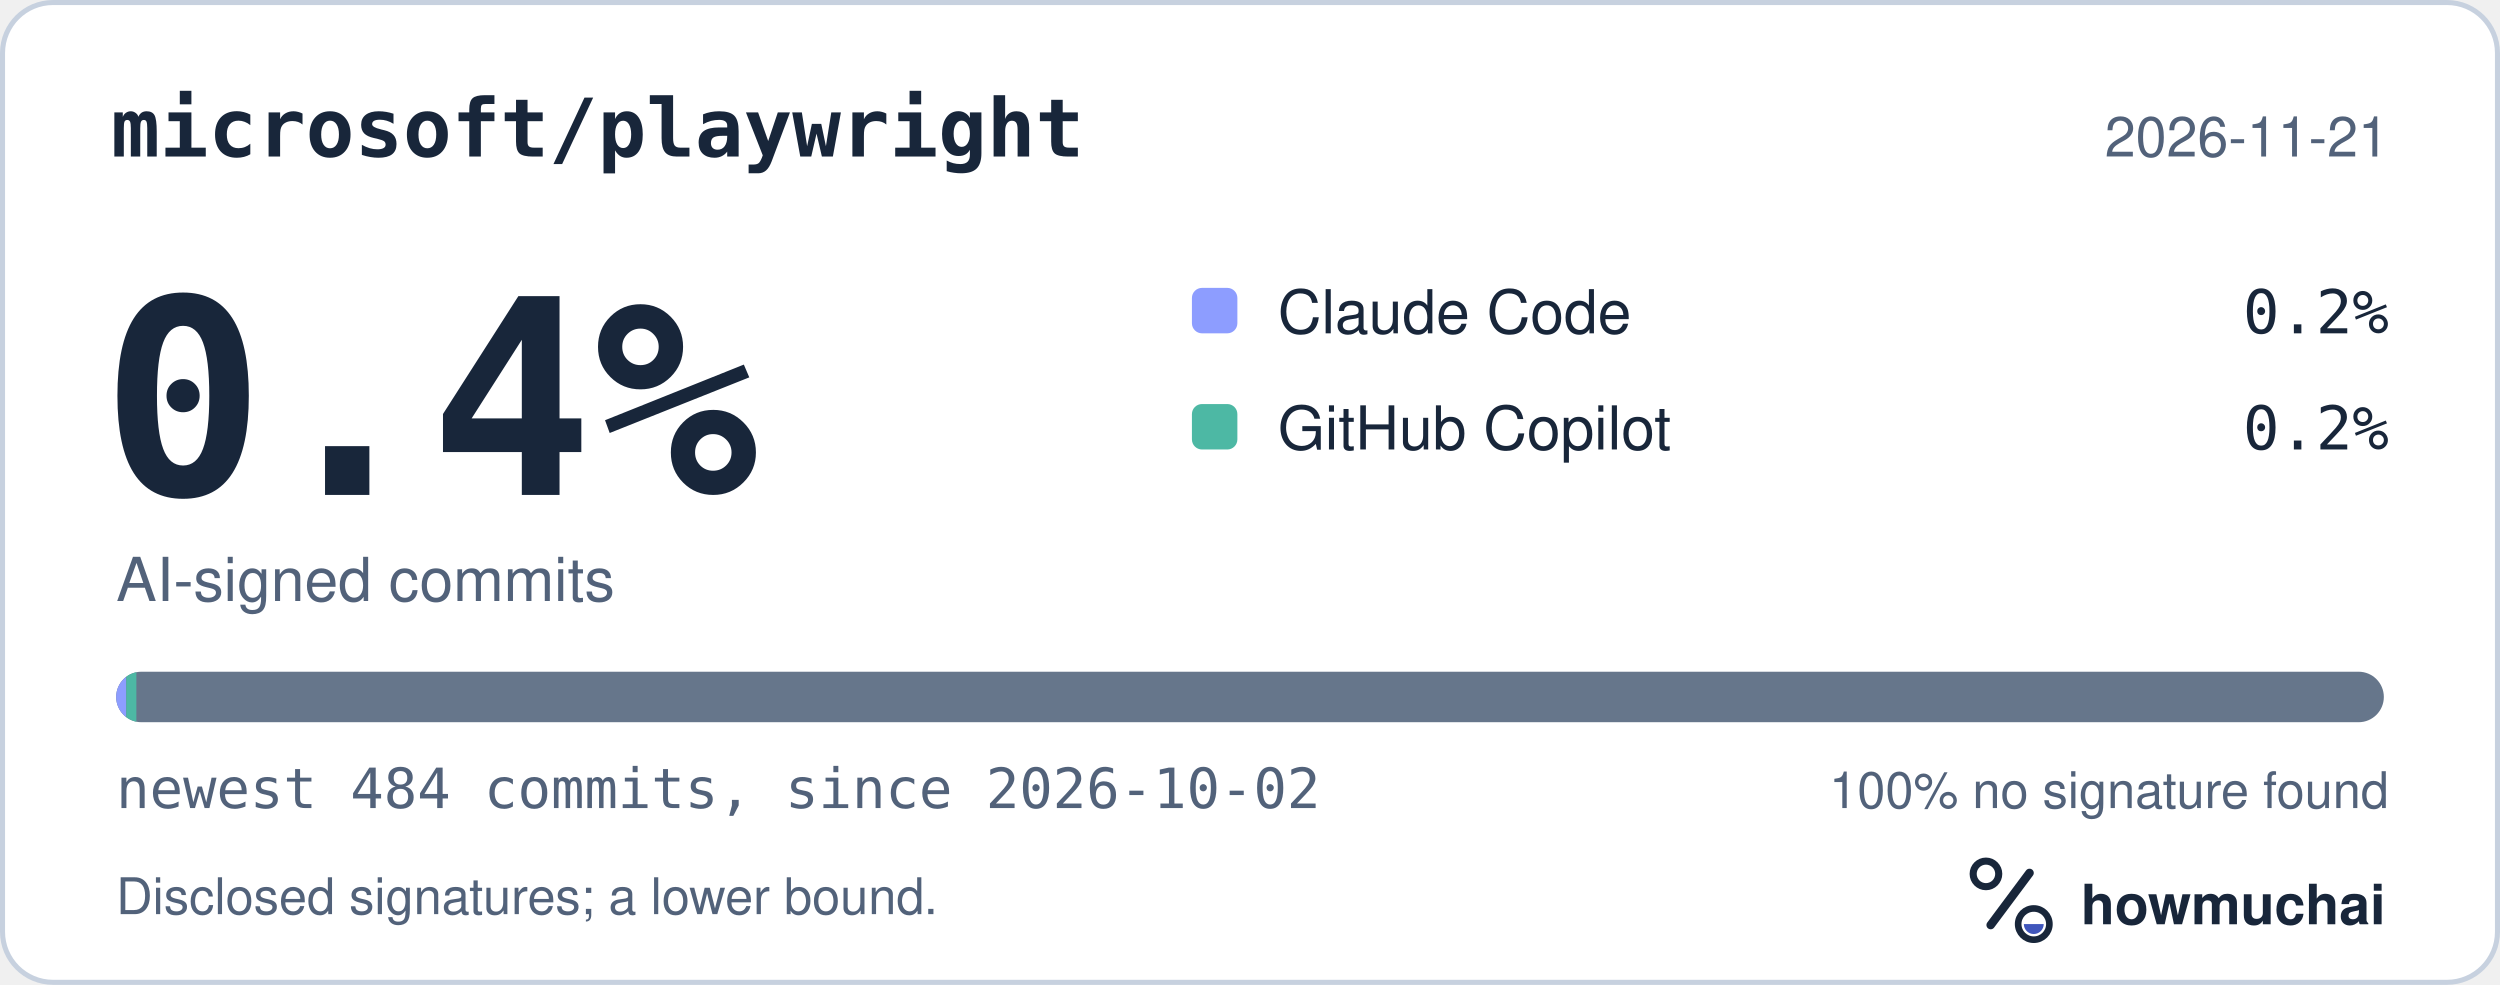
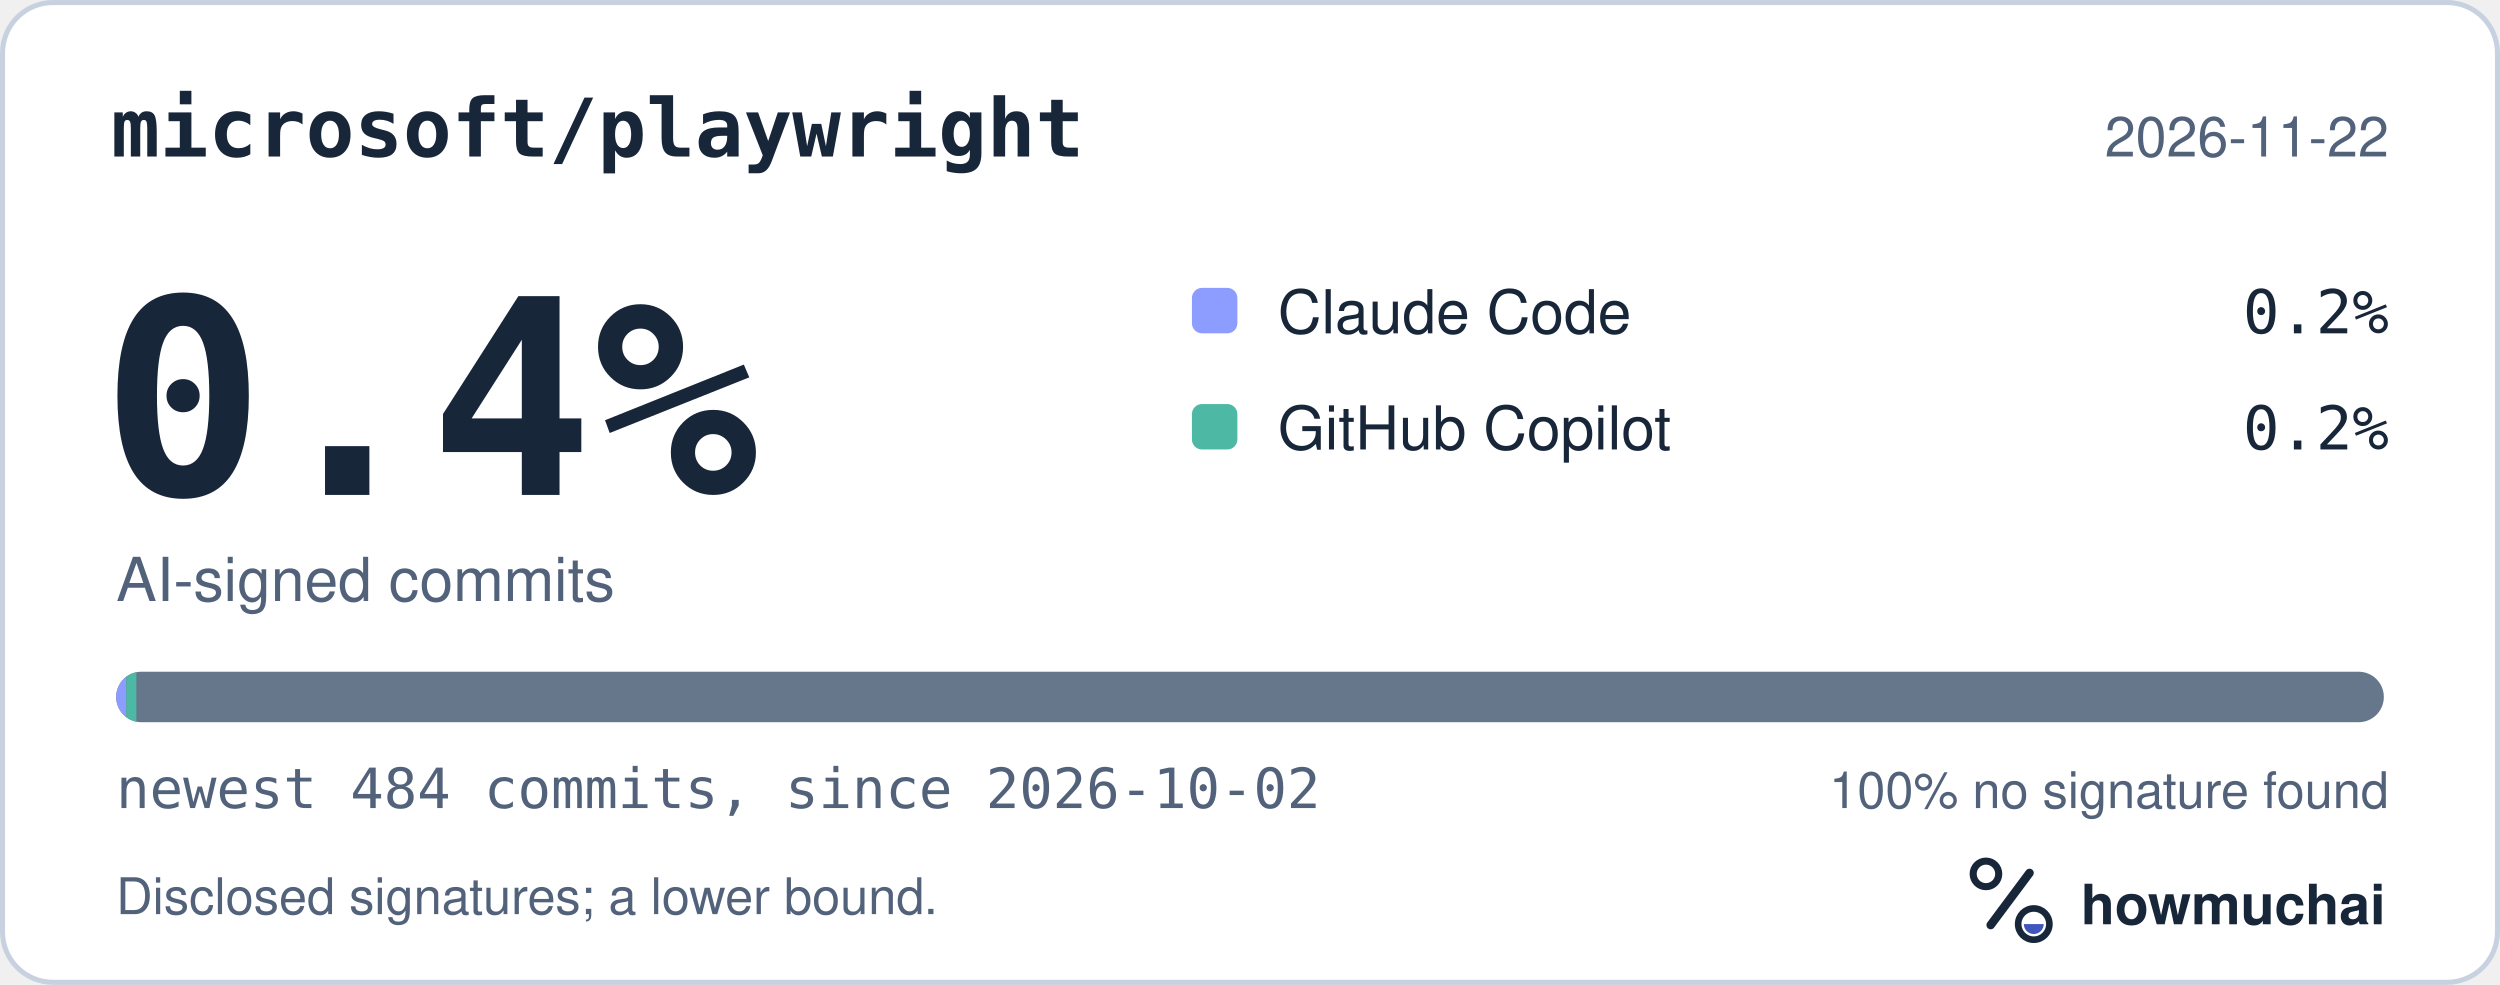
<svg xmlns="http://www.w3.org/2000/svg" width="495" height="195" viewBox="0 0 495 195" role="img" aria-labelledby="hm-t hm-d">
  <rect x="0.5" y="0.5" width="494" height="194" rx="10" fill="#FFFFFF" stroke="#C7D1DF" />
  <text x="22" y="31" fill="#18263A" font-family="ui-monospace, SF Mono, Menlo, Consolas, IBM Plex Mono, monospace" font-size="16" font-weight="600">microsoft/playwright</text>
-   <text x="473" y="31" fill="#52627A" font-family="-apple-system, BlinkMacSystemFont, Segoe UI, Helvetica, Arial, Fira Sans, sans-serif" font-size="11" text-anchor="end">2026-11-21</text>
+   <text x="473" y="31" fill="#52627A" font-family="-apple-system, BlinkMacSystemFont, Segoe UI, Helvetica, Arial, Fira Sans, sans-serif" font-size="11" text-anchor="end">2026-11-22</text>
  <text x="20" y="98" fill="#18263A" font-family="ui-monospace, SF Mono, Menlo, Consolas, IBM Plex Mono, monospace" font-size="54" font-weight="700">0.4%</text>
  <text x="23" y="119" fill="#52627A" font-family="-apple-system, BlinkMacSystemFont, Segoe UI, Helvetica, Arial, Fira Sans, sans-serif" font-size="12">AI-signed commits</text>
  <rect x="236" y="57" width="9" height="9" rx="2" fill="#8D9DFF" />
  <text x="253" y="66" fill="#18263A" font-family="-apple-system, BlinkMacSystemFont, Segoe UI, Helvetica, Arial, Fira Sans, sans-serif" font-size="12">Claude Code</text>
  <text x="473" y="66" fill="#18263A" font-family="ui-monospace, SF Mono, Menlo, Consolas, IBM Plex Mono, monospace" font-size="12" text-anchor="end">0.2%</text>
  <rect x="236" y="80" width="9" height="9" rx="2" fill="#4DB8A4" />
  <text x="253" y="89" fill="#18263A" font-family="-apple-system, BlinkMacSystemFont, Segoe UI, Helvetica, Arial, Fira Sans, sans-serif" font-size="12">GitHub Copilot</text>
  <text x="473" y="89" fill="#18263A" font-family="ui-monospace, SF Mono, Menlo, Consolas, IBM Plex Mono, monospace" font-size="12" text-anchor="end">0.2%</text>
  <defs>
    <clipPath id="hm-bar">
      <rect x="23" y="133" width="449" height="10" rx="5" />
    </clipPath>
  </defs>
  <rect x="23" y="133" width="449" height="10" rx="5" fill="#66768B" />
  <g clip-path="url(#hm-bar)">
    <rect x="23.00" y="133" width="2.00" height="10" fill="#8D9DFF" />
    <rect x="25.00" y="133" width="2.00" height="10" fill="#4DB8A4" />
  </g>
  <text x="23" y="160" fill="#52627A" font-family="ui-monospace, SF Mono, Menlo, Consolas, IBM Plex Mono, monospace" font-size="11">newest 484 commits, since 2026-10-02</text>
  <text x="473" y="160" fill="#52627A" font-family="-apple-system, BlinkMacSystemFont, Segoe UI, Helvetica, Arial, Fira Sans, sans-serif" font-size="10" text-anchor="end">100% no signature found</text>
  <text x="23" y="181" fill="#52627A" font-family="-apple-system, BlinkMacSystemFont, Segoe UI, Helvetica, Arial, Fira Sans, sans-serif" font-size="10">Disclosed signatures; a lower bound.</text>
  <g transform="translate(386 166) scale(0.046875)">
    <circle cx="154" cy="150" r="54" fill="none" stroke="#18263A" stroke-width="30" />
    <path d="M174 366 338 146" fill="none" stroke="#18263A" stroke-width="36" stroke-linecap="round" />
    <circle cx="356" cy="362" r="66" fill="none" stroke="#18263A" stroke-width="28" />
    <path d="M314 362a42 42 0 0 0 84 0Z" fill="#4056BC" />
  </g>
  <text x="412" y="183" fill="#18263A" font-family="-apple-system, BlinkMacSystemFont, Segoe UI, Helvetica, Arial, Fira Sans, sans-serif" font-size="11" font-weight="650">howmuchai</text>
</svg>
